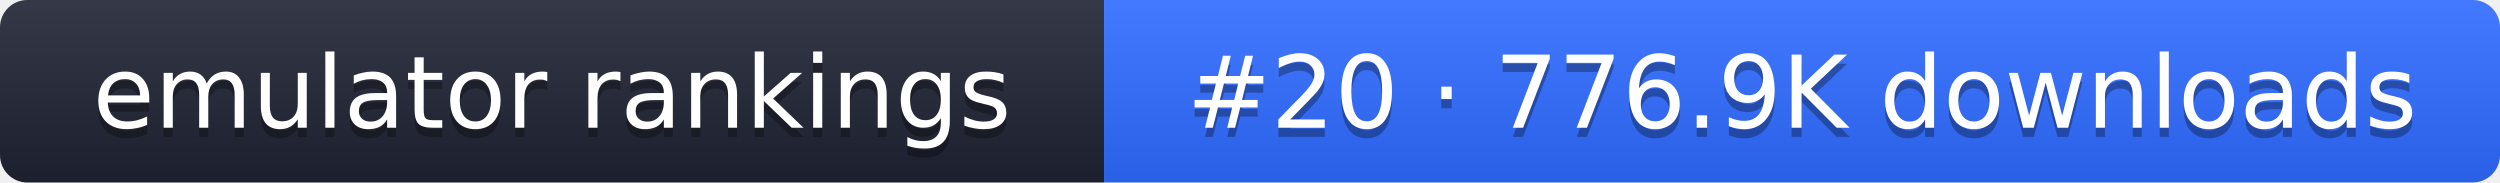
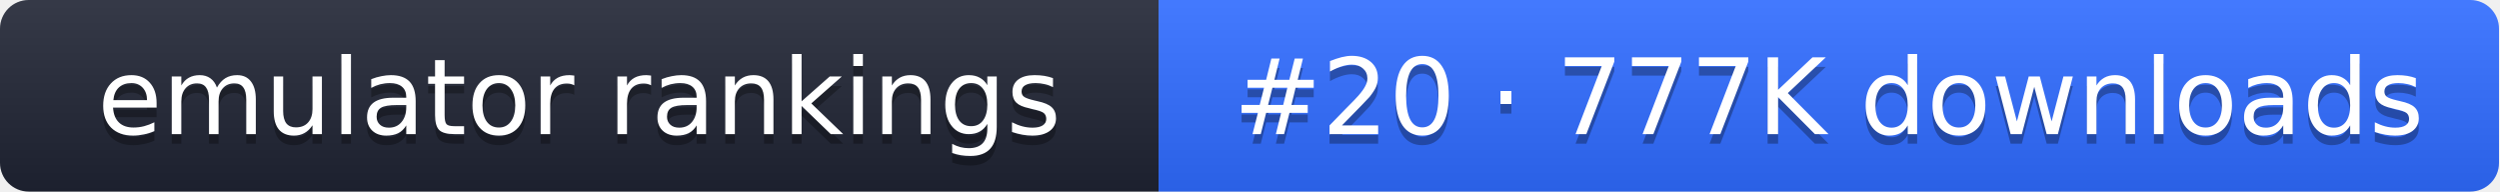
- <svg xmlns="http://www.w3.org/2000/svg" width="274" height="20" role="img" aria-label="emulator rankings: #20 · 776.9K downloads">
+ <svg xmlns="http://www.w3.org/2000/svg" width="261" height="20" role="img" aria-label="emulator rankings: #20 · 777K downloads">
  <linearGradient id="g" x2="0" y2="100%">
    <stop offset="0" stop-color="#fff" stop-opacity=".1" />
    <stop offset="1" stop-opacity=".1" />
  </linearGradient>
  <clipPath id="r">
-     <rect width="274" height="20" rx="3" fill="#fff" />
+     <rect width="261" height="20" rx="3" fill="#fff" />
  </clipPath>
  <g clip-path="url(#r)">
    <rect width="121" height="20" fill="#1f2433" />
-     <rect x="121" width="153" height="20" fill="#2f6bff" />
-     <rect width="274" height="20" fill="url(#g)" />
+     <rect x="121" width="140" height="20" fill="#2f6bff" />
+     <rect width="261" height="20" fill="url(#g)" />
  </g>
  <g fill="#fff" text-anchor="middle" font-family="Verdana,DejaVu Sans,sans-serif" font-size="11">
    <text x="60.5" y="15" fill="#010101" fill-opacity=".3">emulator rankings</text>
    <text x="60.5" y="14">emulator rankings</text>
-     <text x="197.5" y="15" fill="#010101" fill-opacity=".3">#20 · 776.9K downloads</text>
-     <text x="197.5" y="14">#20 · 776.9K downloads</text>
+     <text x="191" y="15" fill="#010101" fill-opacity=".3">#20 · 777K downloads</text>
+     <text x="191" y="14">#20 · 777K downloads</text>
  </g>
</svg>
